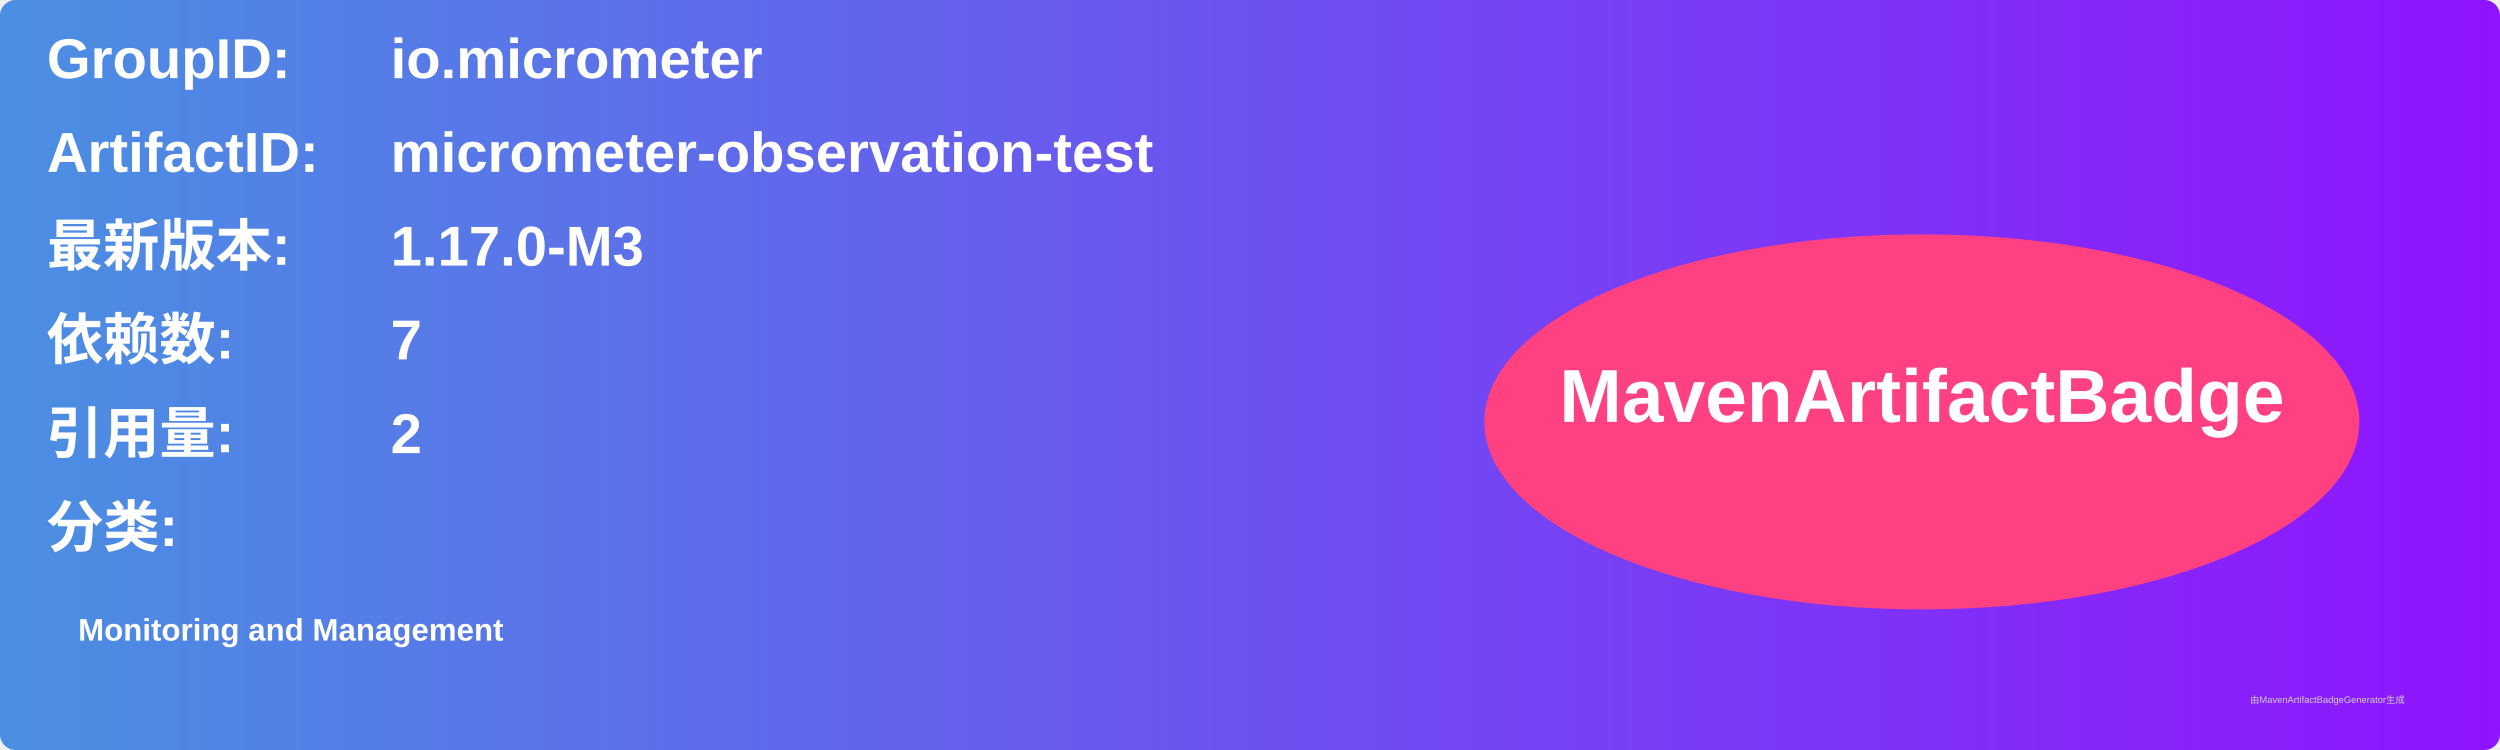
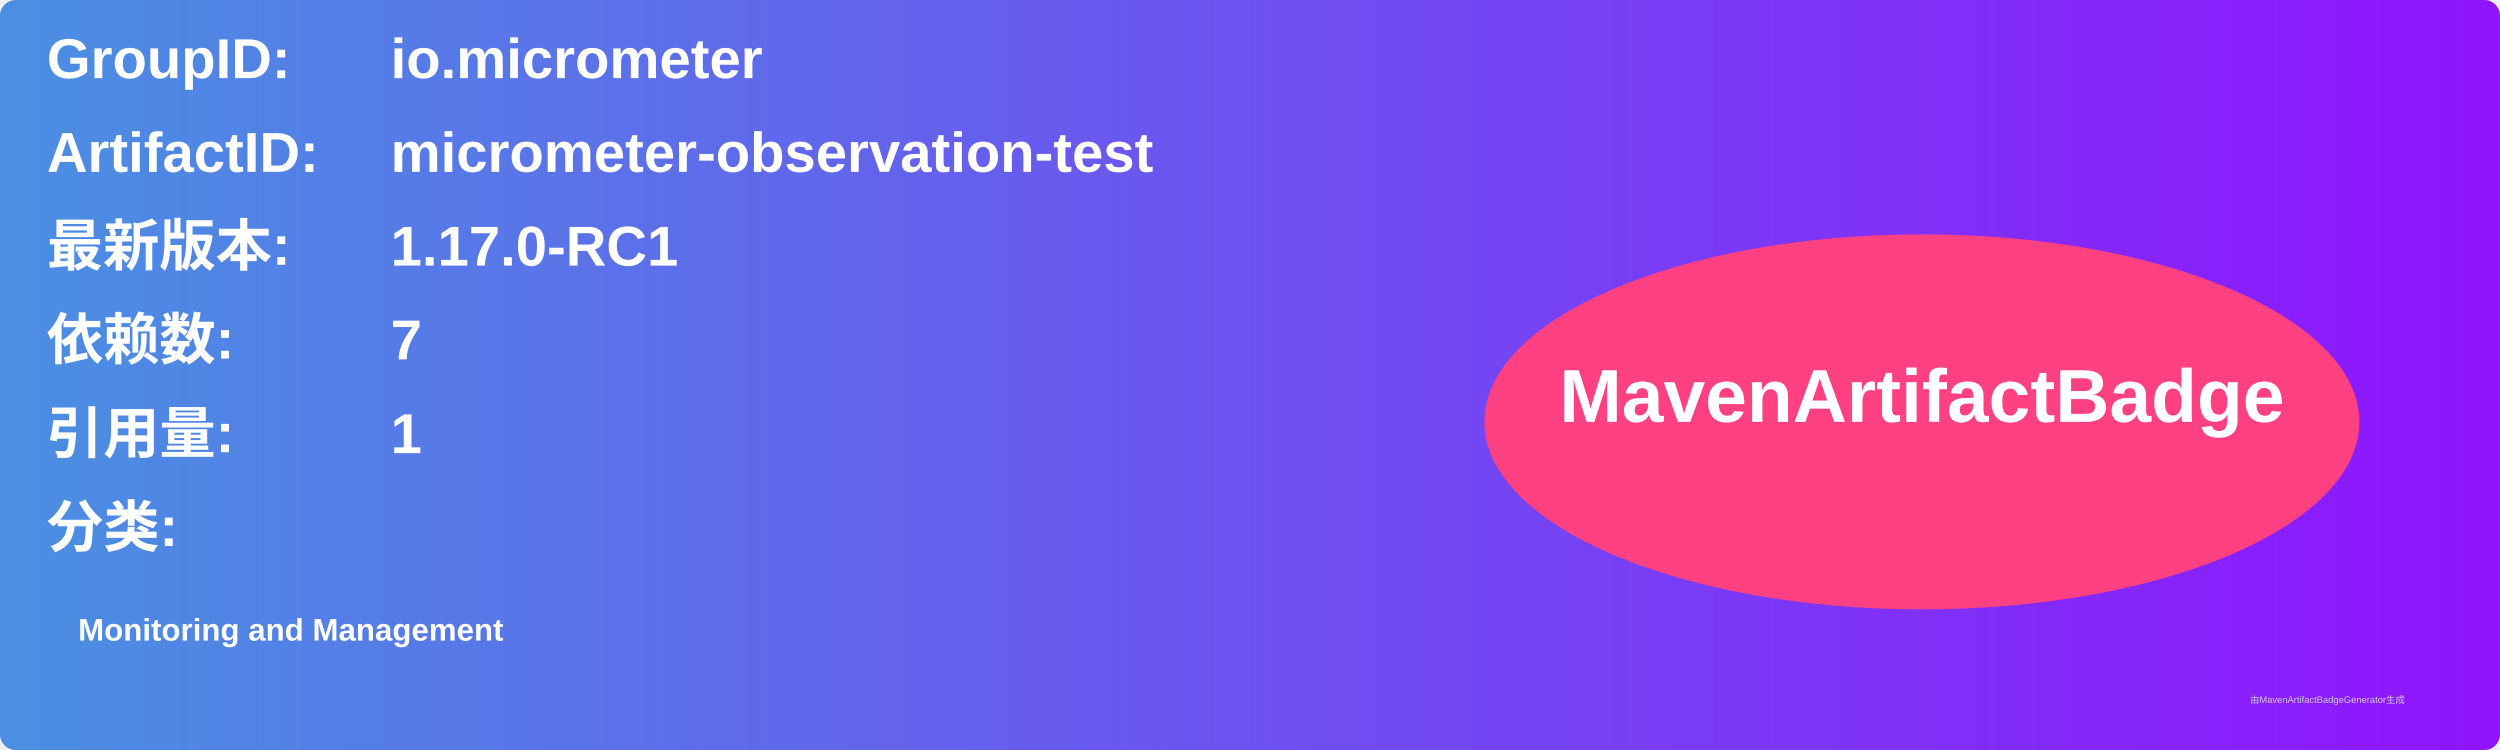
<svg xmlns="http://www.w3.org/2000/svg" width="800" height="240" viewBox="0 0 800 240">
  <linearGradient id="grad" x1="0%" y1="0%" x2="100%" y2="0%">
    <stop offset="0%" stop-color="#4a90e2" />
    <stop offset="100%" stop-color="#9013fe" />
  </linearGradient>
  <rect width="100%" height="100%" rx="5" ry="5" fill="url(#grad)" />
  <g transform="translate(15, 15)">
    <text x="0" y="10" font-family="Arial" font-size="18" fill="white" font-weight="bold" width="260">GroupID:</text>
    <text x="110" y="10" font-family="Arial" font-size="18" fill="white" font-weight="bold" width="460">io.micrometer</text>
    <text x="0" y="40" font-family="Arial" font-size="18" fill="white" font-weight="bold" width="260">ArtifactID:</text>
    <text x="110" y="40" font-family="Arial" font-size="18" fill="white" font-weight="bold" width="460">micrometer-observation-test</text>
    <text x="0" y="70" font-family="Arial" font-size="18" fill="white" font-weight="bold">最新版本:</text>
    <text x="110" y="70" font-family="Arial" font-size="18" fill="white" font-weight="bold">
-       <tspan font-weight="bold">1.17.0-M3</tspan>
+       <tspan font-weight="bold">1.17.0-RC1</tspan>
    </text>
    <text x="0" y="100" font-family="Arial" font-size="18" fill="white" font-weight="bold">依赖数: </text>
    <text x="110" y="100" font-family="Arial" font-size="18" fill="white">
      <tspan font-weight="bold">7</tspan>
    </text>
    <text x="0" y="130" font-family="Arial" font-size="18" fill="white" font-weight="bold">引用量: </text>
    <text x="110" y="130" font-family="Arial" font-size="18" fill="white">
-       <tspan font-weight="bold">2</tspan>
+       <tspan font-weight="bold">1</tspan>
    </text>
    <text x="0" y="160" font-family="Arial" font-size="18" fill="white" font-weight="bold">分类:</text>
    <text x="10" y="190" font-family="Arial" font-size="10" fill="white">
      <tspan font-weight="bold">Monitoring and Management</tspan>
    </text>
    <ellipse cx="600" cy="120" rx="140" ry="60" fill="#ff4081" />
    <text x="600" y="120" text-anchor="middle" font-family="Arial" font-size="24" fill="white" font-weight="bold">MavenArtifactBadge</text>
  </g>
  <text x="720" y="225" font-family="Arial" font-size="3" fill="#d0d0d0">由MavenArtifactBadgeGenerator生成</text>
</svg>
